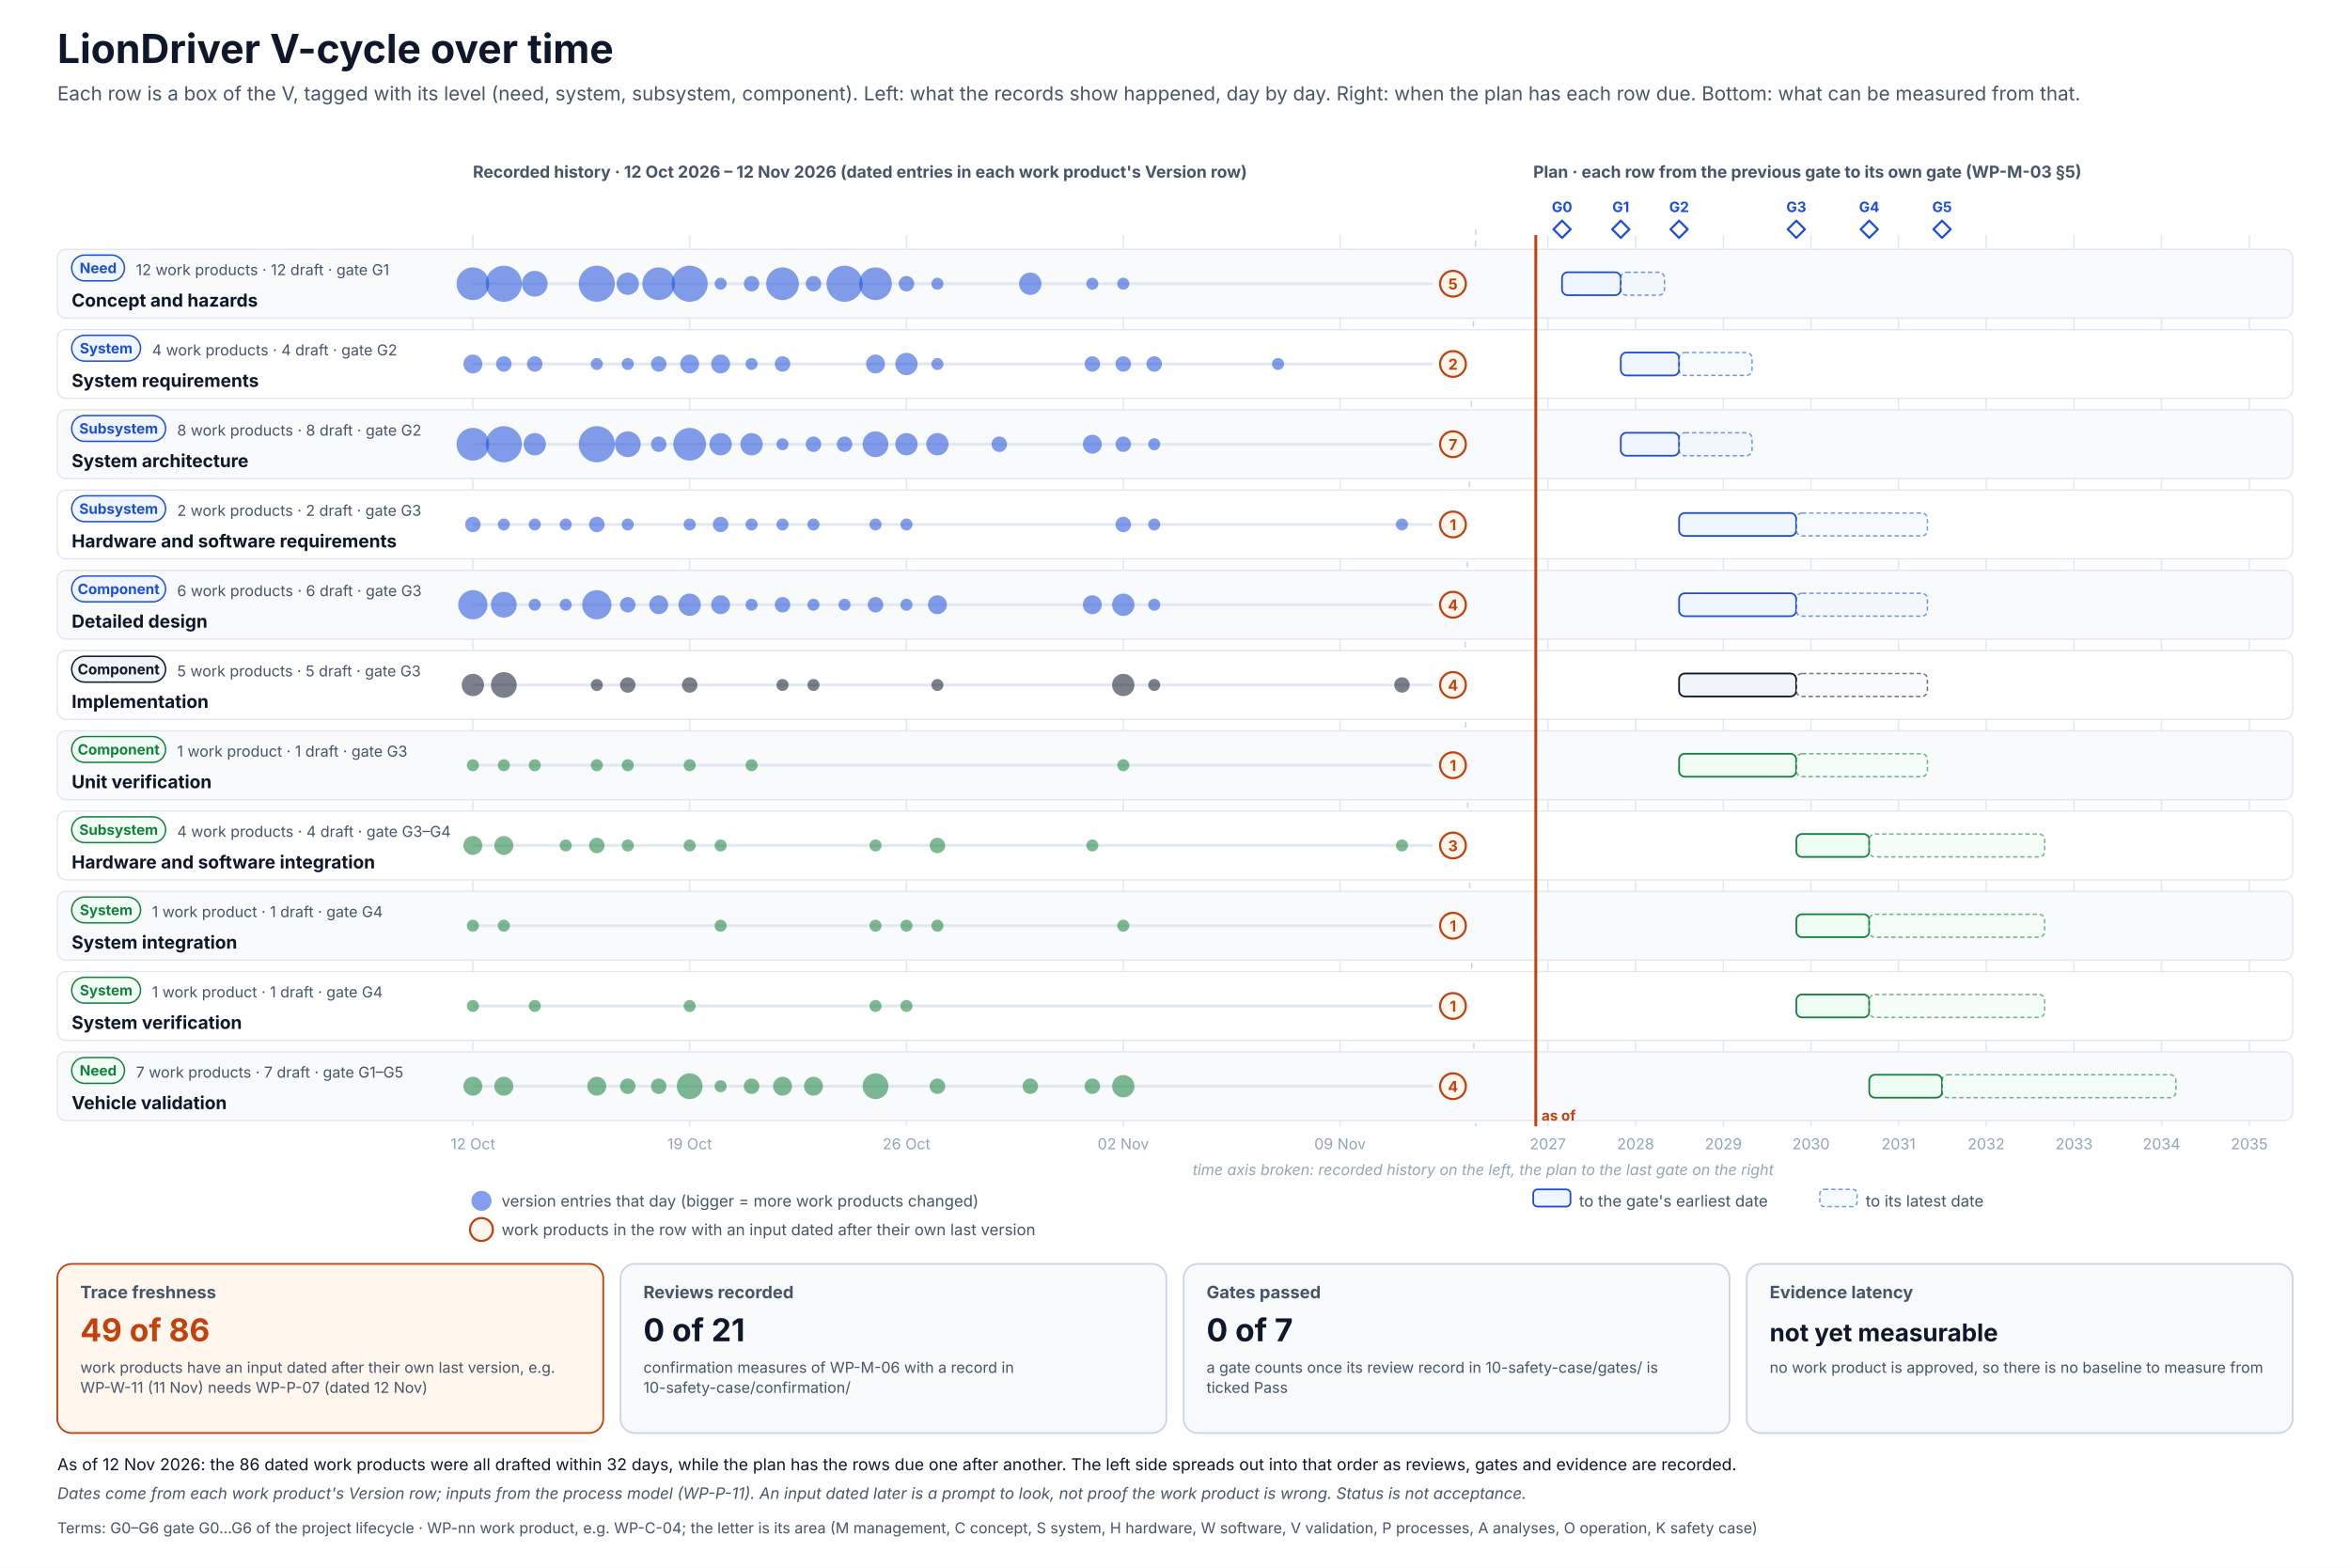
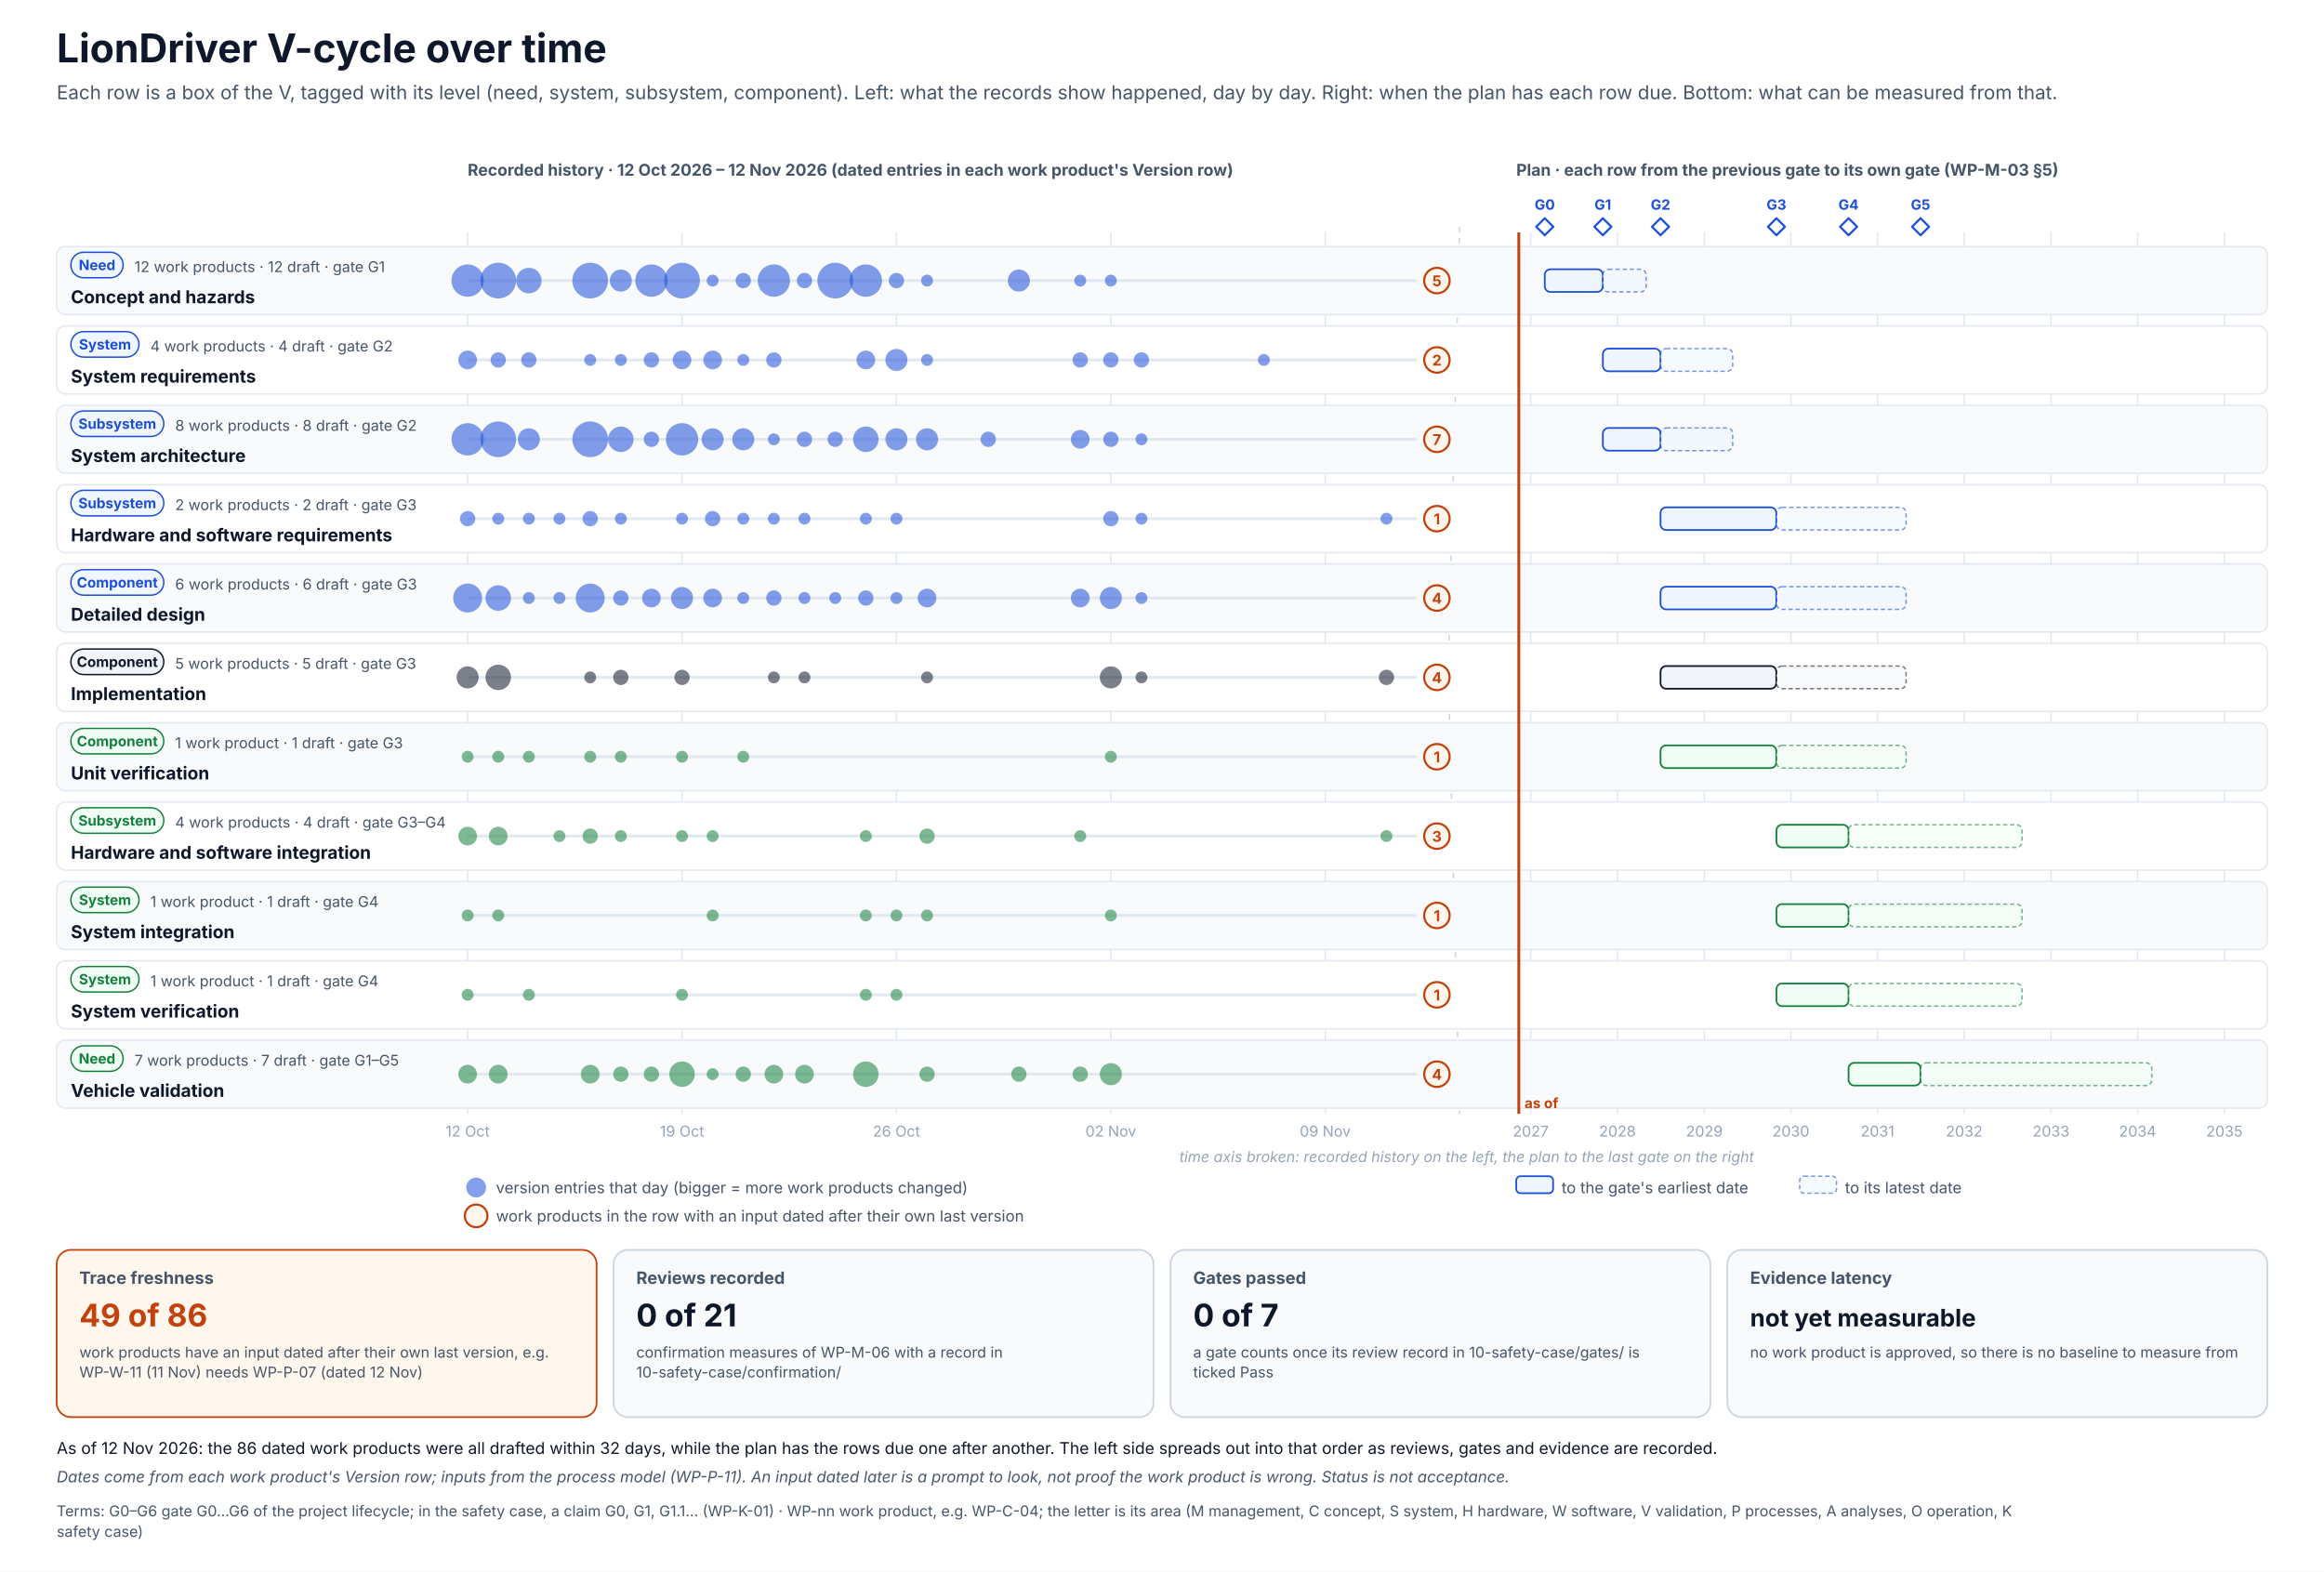
- <svg xmlns="http://www.w3.org/2000/svg" width="1640" height="1094" viewBox="0 0 1640 1094" font-family="Inter, 'Segoe UI', Helvetica, Arial, sans-serif" role="img">
+ <svg xmlns="http://www.w3.org/2000/svg" width="1640" height="1109" viewBox="0 0 1640 1109" font-family="Inter, 'Segoe UI', Helvetica, Arial, sans-serif" role="img">
  <defs>
    <pattern id="hatch" patternUnits="userSpaceOnUse" width="6" height="6" patternTransform="rotate(45)">
      <rect width="6" height="6" fill="#F1F5F9" />
      <line x1="0" y1="0" x2="0" y2="6" stroke="#CBD5E1" stroke-width="2" />
    </pattern>
  </defs>
-   <rect x="0" y="0" width="1640" height="1094" rx="0" fill="#FFFFFF" stroke="none" stroke-width="0" />
+   <rect x="0" y="0" width="1640" height="1109" rx="0" fill="#FFFFFF" stroke="none" stroke-width="0" />
  <text x="40" y="44" font-size="28" fill="#0F172A" font-weight="700">LionDriver V-cycle over time</text>
  <text x="40" y="70" font-size="13.5" fill="#475569">Each row is a box of the V, tagged with its level (need, system, subsystem, component). Left: what the records show happened, day by day. Right: when the plan has each row due. Bottom: what can be measured from that.</text>
  <text x="330" y="124" font-size="11.5" fill="#475569" font-weight="700">Recorded history · 12 Oct 2026 – 12 Nov 2026 (dated entries in each work product's Version row)</text>
  <text x="1070" y="124" font-size="11.5" fill="#475569" font-weight="700">Plan · each row from the previous gate to its own gate (WP-M-03 §5)</text>
  <line x1="330" y1="164" x2="330" y2="786" stroke="#E2E8F0" stroke-width="1" />
  <text x="330" y="802" font-size="10.5" fill="#94A3B8" text-anchor="middle">12 Oct</text>
  <line x1="481.3" y1="164" x2="481.3" y2="786" stroke="#E2E8F0" stroke-width="1" />
  <text x="481.3" y="802" font-size="10.5" fill="#94A3B8" text-anchor="middle">19 Oct</text>
  <line x1="632.6" y1="164" x2="632.6" y2="786" stroke="#E2E8F0" stroke-width="1" />
  <text x="632.6" y="802" font-size="10.5" fill="#94A3B8" text-anchor="middle">26 Oct</text>
  <line x1="783.9" y1="164" x2="783.9" y2="786" stroke="#E2E8F0" stroke-width="1" />
  <text x="783.9" y="802" font-size="10.5" fill="#94A3B8" text-anchor="middle">02 Nov</text>
  <line x1="935.2" y1="164" x2="935.2" y2="786" stroke="#E2E8F0" stroke-width="1" />
  <text x="935.2" y="802" font-size="10.5" fill="#94A3B8" text-anchor="middle">09 Nov</text>
  <line x1="1080.2" y1="164" x2="1080.2" y2="786" stroke="#E2E8F0" stroke-width="1" />
  <text x="1080.2" y="802" font-size="10.5" fill="#94A3B8" text-anchor="middle">2027</text>
  <line x1="1141.4" y1="164" x2="1141.4" y2="786" stroke="#E2E8F0" stroke-width="1" />
  <text x="1141.4" y="802" font-size="10.5" fill="#94A3B8" text-anchor="middle">2028</text>
  <line x1="1202.7" y1="164" x2="1202.7" y2="786" stroke="#E2E8F0" stroke-width="1" />
  <text x="1202.7" y="802" font-size="10.5" fill="#94A3B8" text-anchor="middle">2029</text>
  <line x1="1263.8" y1="164" x2="1263.8" y2="786" stroke="#E2E8F0" stroke-width="1" />
  <text x="1263.8" y="802" font-size="10.5" fill="#94A3B8" text-anchor="middle">2030</text>
  <line x1="1324.9" y1="164" x2="1324.9" y2="786" stroke="#E2E8F0" stroke-width="1" />
  <text x="1324.9" y="802" font-size="10.5" fill="#94A3B8" text-anchor="middle">2031</text>
  <line x1="1386.1" y1="164" x2="1386.1" y2="786" stroke="#E2E8F0" stroke-width="1" />
  <text x="1386.1" y="802" font-size="10.5" fill="#94A3B8" text-anchor="middle">2032</text>
  <line x1="1447.4" y1="164" x2="1447.4" y2="786" stroke="#E2E8F0" stroke-width="1" />
  <text x="1447.4" y="802" font-size="10.5" fill="#94A3B8" text-anchor="middle">2033</text>
  <line x1="1508.5" y1="164" x2="1508.5" y2="786" stroke="#E2E8F0" stroke-width="1" />
  <text x="1508.5" y="802" font-size="10.5" fill="#94A3B8" text-anchor="middle">2034</text>
  <line x1="1569.7" y1="164" x2="1569.7" y2="786" stroke="#E2E8F0" stroke-width="1" />
  <text x="1569.7" y="802" font-size="10.5" fill="#94A3B8" text-anchor="middle">2035</text>
  <path d="M1090.1 154 l6 6 l-6 6 l-6 -6 z" stroke="#1D4ED8" stroke-width="1.5" fill="#FFFFFF" stroke-linejoin="round" />
  <text x="1090.1" y="148" font-size="10" fill="#1D4ED8" font-weight="700" text-anchor="middle">G0</text>
  <path d="M1131.1 154 l6 6 l-6 6 l-6 -6 z" stroke="#1D4ED8" stroke-width="1.5" fill="#FFFFFF" stroke-linejoin="round" />
  <text x="1131.1" y="148" font-size="10" fill="#1D4ED8" font-weight="700" text-anchor="middle">G1</text>
  <path d="M1171.8 154 l6 6 l-6 6 l-6 -6 z" stroke="#1D4ED8" stroke-width="1.5" fill="#FFFFFF" stroke-linejoin="round" />
  <text x="1171.8" y="148" font-size="10" fill="#1D4ED8" font-weight="700" text-anchor="middle">G2</text>
  <path d="M1253.6 154 l6 6 l-6 6 l-6 -6 z" stroke="#1D4ED8" stroke-width="1.5" fill="#FFFFFF" stroke-linejoin="round" />
  <text x="1253.6" y="148" font-size="10" fill="#1D4ED8" font-weight="700" text-anchor="middle">G3</text>
  <path d="M1304.5 154 l6 6 l-6 6 l-6 -6 z" stroke="#1D4ED8" stroke-width="1.5" fill="#FFFFFF" stroke-linejoin="round" />
  <text x="1304.5" y="148" font-size="10" fill="#1D4ED8" font-weight="700" text-anchor="middle">G4</text>
  <path d="M1355.3 154 l6 6 l-6 6 l-6 -6 z" stroke="#1D4ED8" stroke-width="1.5" fill="#FFFFFF" stroke-linejoin="round" />
  <text x="1355.3" y="148" font-size="10" fill="#1D4ED8" font-weight="700" text-anchor="middle">G5</text>
  <path d="M1030 160 l-8 313 l8 313" stroke="#CBD5E1" stroke-width="1" fill="none" stroke-dasharray="4 4" stroke-linejoin="round" />
  <text x="1035" y="820" font-size="10.5" fill="#94A3B8" text-anchor="middle" font-style="italic">time axis broken: recorded history on the left, the plan to the last gate on the right</text>
  <rect x="40" y="174" width="1560" height="48" rx="6" fill="#F8FAFC" stroke="#E2E8F0" stroke-width="1" />
  <g transform="translate(50,178)">
    <rect x="0" y="0" width="36.9" height="18" rx="9.0" fill="#EFF6FF" stroke="#1D4ED8" stroke-width="1" />
    <text x="18.5" y="12.6" font-size="10" fill="#1D4ED8" font-weight="700" text-anchor="middle">Need</text>
  </g>
  <text x="50" y="214" font-size="12.5" fill="#0F172A" font-weight="700">Concept and hazards</text>
  <text x="94.9" y="192" font-size="10.5" fill="#475569">12 work products · 12 draft · gate G1</text>
  <line x1="330" y1="198" x2="1000" y2="198" stroke="#E2E8F0" stroke-width="2" />
  <circle cx="330" cy="198" r="11.4" fill="#1D4ED8" opacity=".55" />
  <circle cx="351.6" cy="198" r="12.6" fill="#1D4ED8" opacity=".55" />
  <circle cx="373.2" cy="198" r="9" fill="#1D4ED8" opacity=".55" />
  <circle cx="416.5" cy="198" r="12.6" fill="#1D4ED8" opacity=".55" />
  <circle cx="438.1" cy="198" r="7.8" fill="#1D4ED8" opacity=".55" />
  <circle cx="459.7" cy="198" r="11.4" fill="#1D4ED8" opacity=".55" />
  <circle cx="481.3" cy="198" r="12.6" fill="#1D4ED8" opacity=".55" />
  <circle cx="502.9" cy="198" r="4.2" fill="#1D4ED8" opacity=".55" />
  <circle cx="524.5" cy="198" r="5.4" fill="#1D4ED8" opacity=".55" />
  <circle cx="546.1" cy="198" r="11.4" fill="#1D4ED8" opacity=".55" />
  <circle cx="567.7" cy="198" r="5.4" fill="#1D4ED8" opacity=".55" />
  <circle cx="589.4" cy="198" r="12.6" fill="#1D4ED8" opacity=".55" />
  <circle cx="611" cy="198" r="11.4" fill="#1D4ED8" opacity=".55" />
  <circle cx="632.6" cy="198" r="5.4" fill="#1D4ED8" opacity=".55" />
  <circle cx="654.2" cy="198" r="4.2" fill="#1D4ED8" opacity=".55" />
  <circle cx="719" cy="198" r="7.8" fill="#1D4ED8" opacity=".55" />
  <circle cx="762.3" cy="198" r="4.2" fill="#1D4ED8" opacity=".55" />
  <circle cx="783.9" cy="198" r="4.2" fill="#1D4ED8" opacity=".55" />
  <circle cx="1014" cy="198" r="9" fill="#FFF7ED" stroke="#C2410C" stroke-width="1.5" />
  <text x="1014" y="202" font-size="10.5" fill="#C2410C" font-weight="700" text-anchor="middle">5</text>
  <rect x="1090.1" y="190" width="41" height="16" rx="4" fill="#EFF6FF" stroke="#1D4ED8" stroke-width="1.2" />
  <rect x="1131.1" y="190" width="30.5" height="16" rx="4" fill="#EFF6FF" stroke="#1D4ED8" stroke-width="1" stroke-dasharray="3 2" opacity=".6" />
  <rect x="40" y="230" width="1560" height="48" rx="6" fill="#FFFFFF" stroke="#E2E8F0" stroke-width="1" />
  <g transform="translate(50,234)">
    <rect x="0" y="0" width="48.1" height="18" rx="9.0" fill="#EFF6FF" stroke="#1D4ED8" stroke-width="1" />
    <text x="24.1" y="12.6" font-size="10" fill="#1D4ED8" font-weight="700" text-anchor="middle">System</text>
  </g>
  <text x="50" y="270" font-size="12.5" fill="#0F172A" font-weight="700">System requirements</text>
  <text x="106.1" y="248" font-size="10.5" fill="#475569">4 work products · 4 draft · gate G2</text>
  <line x1="330" y1="254" x2="1000" y2="254" stroke="#E2E8F0" stroke-width="2" />
  <circle cx="330" cy="254" r="6.6" fill="#1D4ED8" opacity=".55" />
  <circle cx="351.6" cy="254" r="5.4" fill="#1D4ED8" opacity=".55" />
  <circle cx="373.2" cy="254" r="5.4" fill="#1D4ED8" opacity=".55" />
  <circle cx="416.5" cy="254" r="4.2" fill="#1D4ED8" opacity=".55" />
  <circle cx="438.1" cy="254" r="4.2" fill="#1D4ED8" opacity=".55" />
  <circle cx="459.7" cy="254" r="5.4" fill="#1D4ED8" opacity=".55" />
  <circle cx="481.3" cy="254" r="6.6" fill="#1D4ED8" opacity=".55" />
  <circle cx="502.9" cy="254" r="6.6" fill="#1D4ED8" opacity=".55" />
  <circle cx="524.5" cy="254" r="4.2" fill="#1D4ED8" opacity=".55" />
  <circle cx="546.1" cy="254" r="5.4" fill="#1D4ED8" opacity=".55" />
  <circle cx="611" cy="254" r="6.6" fill="#1D4ED8" opacity=".55" />
  <circle cx="632.6" cy="254" r="7.8" fill="#1D4ED8" opacity=".55" />
  <circle cx="654.2" cy="254" r="4.2" fill="#1D4ED8" opacity=".55" />
  <circle cx="762.3" cy="254" r="5.4" fill="#1D4ED8" opacity=".55" />
  <circle cx="783.9" cy="254" r="5.4" fill="#1D4ED8" opacity=".55" />
  <circle cx="805.5" cy="254" r="5.4" fill="#1D4ED8" opacity=".55" />
  <circle cx="891.9" cy="254" r="4.2" fill="#1D4ED8" opacity=".55" />
  <circle cx="1014" cy="254" r="9" fill="#FFF7ED" stroke="#C2410C" stroke-width="1.5" />
  <text x="1014" y="258" font-size="10.5" fill="#C2410C" font-weight="700" text-anchor="middle">2</text>
  <rect x="1131.1" y="246" width="40.7" height="16" rx="4" fill="#EFF6FF" stroke="#1D4ED8" stroke-width="1.2" />
  <rect x="1171.8" y="246" width="50.9" height="16" rx="4" fill="#EFF6FF" stroke="#1D4ED8" stroke-width="1" stroke-dasharray="3 2" opacity=".6" />
  <rect x="40" y="286" width="1560" height="48" rx="6" fill="#F8FAFC" stroke="#E2E8F0" stroke-width="1" />
  <g transform="translate(50,290)">
    <rect x="0" y="0" width="65.6" height="18" rx="9.0" fill="#EFF6FF" stroke="#1D4ED8" stroke-width="1" />
    <text x="32.8" y="12.6" font-size="10" fill="#1D4ED8" font-weight="700" text-anchor="middle">Subsystem</text>
  </g>
  <text x="50" y="326" font-size="12.5" fill="#0F172A" font-weight="700">System architecture</text>
  <text x="123.6" y="304" font-size="10.5" fill="#475569">8 work products · 8 draft · gate G2</text>
  <line x1="330" y1="310" x2="1000" y2="310" stroke="#E2E8F0" stroke-width="2" />
  <circle cx="330" cy="310" r="11.4" fill="#1D4ED8" opacity=".55" />
  <circle cx="351.6" cy="310" r="12.6" fill="#1D4ED8" opacity=".55" />
  <circle cx="373.2" cy="310" r="7.8" fill="#1D4ED8" opacity=".55" />
  <circle cx="416.5" cy="310" r="12.6" fill="#1D4ED8" opacity=".55" />
  <circle cx="438.1" cy="310" r="9" fill="#1D4ED8" opacity=".55" />
  <circle cx="459.7" cy="310" r="5.4" fill="#1D4ED8" opacity=".55" />
  <circle cx="481.3" cy="310" r="11.4" fill="#1D4ED8" opacity=".55" />
  <circle cx="502.9" cy="310" r="7.8" fill="#1D4ED8" opacity=".55" />
  <circle cx="524.5" cy="310" r="7.8" fill="#1D4ED8" opacity=".55" />
  <circle cx="546.1" cy="310" r="4.2" fill="#1D4ED8" opacity=".55" />
  <circle cx="567.7" cy="310" r="5.4" fill="#1D4ED8" opacity=".55" />
  <circle cx="589.4" cy="310" r="5.4" fill="#1D4ED8" opacity=".55" />
  <circle cx="611" cy="310" r="9" fill="#1D4ED8" opacity=".55" />
  <circle cx="632.6" cy="310" r="7.8" fill="#1D4ED8" opacity=".55" />
  <circle cx="654.2" cy="310" r="7.8" fill="#1D4ED8" opacity=".55" />
  <circle cx="697.4" cy="310" r="5.4" fill="#1D4ED8" opacity=".55" />
  <circle cx="762.3" cy="310" r="6.6" fill="#1D4ED8" opacity=".55" />
  <circle cx="783.9" cy="310" r="5.4" fill="#1D4ED8" opacity=".55" />
  <circle cx="805.5" cy="310" r="4.2" fill="#1D4ED8" opacity=".55" />
  <circle cx="1014" cy="310" r="9" fill="#FFF7ED" stroke="#C2410C" stroke-width="1.5" />
  <text x="1014" y="314" font-size="10.5" fill="#C2410C" font-weight="700" text-anchor="middle">7</text>
  <rect x="1131.1" y="302" width="40.7" height="16" rx="4" fill="#EFF6FF" stroke="#1D4ED8" stroke-width="1.2" />
  <rect x="1171.8" y="302" width="50.9" height="16" rx="4" fill="#EFF6FF" stroke="#1D4ED8" stroke-width="1" stroke-dasharray="3 2" opacity=".6" />
  <rect x="40" y="342" width="1560" height="48" rx="6" fill="#FFFFFF" stroke="#E2E8F0" stroke-width="1" />
  <g transform="translate(50,346)">
    <rect x="0" y="0" width="65.6" height="18" rx="9.0" fill="#EFF6FF" stroke="#1D4ED8" stroke-width="1" />
    <text x="32.8" y="12.6" font-size="10" fill="#1D4ED8" font-weight="700" text-anchor="middle">Subsystem</text>
  </g>
  <text x="50" y="382" font-size="12.5" fill="#0F172A" font-weight="700">Hardware and software requirements</text>
  <text x="123.6" y="360" font-size="10.5" fill="#475569">2 work products · 2 draft · gate G3</text>
  <line x1="330" y1="366" x2="1000" y2="366" stroke="#E2E8F0" stroke-width="2" />
  <circle cx="330" cy="366" r="5.4" fill="#1D4ED8" opacity=".55" />
  <circle cx="351.6" cy="366" r="4.2" fill="#1D4ED8" opacity=".55" />
  <circle cx="373.2" cy="366" r="4.2" fill="#1D4ED8" opacity=".55" />
  <circle cx="394.8" cy="366" r="4.2" fill="#1D4ED8" opacity=".55" />
  <circle cx="416.5" cy="366" r="5.4" fill="#1D4ED8" opacity=".55" />
  <circle cx="438.1" cy="366" r="4.2" fill="#1D4ED8" opacity=".55" />
  <circle cx="481.3" cy="366" r="4.2" fill="#1D4ED8" opacity=".55" />
  <circle cx="502.9" cy="366" r="5.4" fill="#1D4ED8" opacity=".55" />
  <circle cx="524.5" cy="366" r="4.2" fill="#1D4ED8" opacity=".55" />
  <circle cx="546.1" cy="366" r="4.2" fill="#1D4ED8" opacity=".55" />
  <circle cx="567.7" cy="366" r="4.2" fill="#1D4ED8" opacity=".55" />
  <circle cx="611" cy="366" r="4.2" fill="#1D4ED8" opacity=".55" />
  <circle cx="632.6" cy="366" r="4.2" fill="#1D4ED8" opacity=".55" />
  <circle cx="783.9" cy="366" r="5.4" fill="#1D4ED8" opacity=".55" />
  <circle cx="805.5" cy="366" r="4.2" fill="#1D4ED8" opacity=".55" />
  <circle cx="978.4" cy="366" r="4.2" fill="#1D4ED8" opacity=".55" />
  <circle cx="1014" cy="366" r="9" fill="#FFF7ED" stroke="#C2410C" stroke-width="1.5" />
  <text x="1014" y="370" font-size="10.5" fill="#C2410C" font-weight="700" text-anchor="middle">1</text>
  <rect x="1171.8" y="358" width="81.7" height="16" rx="4" fill="#EFF6FF" stroke="#1D4ED8" stroke-width="1.2" />
  <rect x="1253.6" y="358" width="91.5" height="16" rx="4" fill="#EFF6FF" stroke="#1D4ED8" stroke-width="1" stroke-dasharray="3 2" opacity=".6" />
  <rect x="40" y="398" width="1560" height="48" rx="6" fill="#F8FAFC" stroke="#E2E8F0" stroke-width="1" />
  <g transform="translate(50,402)">
    <rect x="0" y="0" width="65.6" height="18" rx="9.0" fill="#EFF6FF" stroke="#1D4ED8" stroke-width="1" />
    <text x="32.8" y="12.6" font-size="10" fill="#1D4ED8" font-weight="700" text-anchor="middle">Component</text>
  </g>
  <text x="50" y="438" font-size="12.5" fill="#0F172A" font-weight="700">Detailed design</text>
  <text x="123.6" y="416" font-size="10.5" fill="#475569">6 work products · 6 draft · gate G3</text>
  <line x1="330" y1="422" x2="1000" y2="422" stroke="#E2E8F0" stroke-width="2" />
  <circle cx="330" cy="422" r="10.2" fill="#1D4ED8" opacity=".55" />
  <circle cx="351.6" cy="422" r="9" fill="#1D4ED8" opacity=".55" />
  <circle cx="373.2" cy="422" r="4.2" fill="#1D4ED8" opacity=".55" />
  <circle cx="394.8" cy="422" r="4.2" fill="#1D4ED8" opacity=".55" />
  <circle cx="416.5" cy="422" r="10.2" fill="#1D4ED8" opacity=".55" />
  <circle cx="438.1" cy="422" r="5.4" fill="#1D4ED8" opacity=".55" />
  <circle cx="459.7" cy="422" r="6.6" fill="#1D4ED8" opacity=".55" />
  <circle cx="481.3" cy="422" r="7.8" fill="#1D4ED8" opacity=".55" />
  <circle cx="502.9" cy="422" r="6.6" fill="#1D4ED8" opacity=".55" />
  <circle cx="524.5" cy="422" r="4.2" fill="#1D4ED8" opacity=".55" />
  <circle cx="546.1" cy="422" r="5.4" fill="#1D4ED8" opacity=".55" />
  <circle cx="567.7" cy="422" r="4.2" fill="#1D4ED8" opacity=".55" />
  <circle cx="589.4" cy="422" r="4.2" fill="#1D4ED8" opacity=".55" />
  <circle cx="611" cy="422" r="5.4" fill="#1D4ED8" opacity=".55" />
  <circle cx="632.6" cy="422" r="4.2" fill="#1D4ED8" opacity=".55" />
  <circle cx="654.2" cy="422" r="6.6" fill="#1D4ED8" opacity=".55" />
  <circle cx="762.3" cy="422" r="6.6" fill="#1D4ED8" opacity=".55" />
  <circle cx="783.9" cy="422" r="7.8" fill="#1D4ED8" opacity=".55" />
  <circle cx="805.5" cy="422" r="4.2" fill="#1D4ED8" opacity=".55" />
  <circle cx="1014" cy="422" r="9" fill="#FFF7ED" stroke="#C2410C" stroke-width="1.5" />
  <text x="1014" y="426" font-size="10.5" fill="#C2410C" font-weight="700" text-anchor="middle">4</text>
  <rect x="1171.8" y="414" width="81.7" height="16" rx="4" fill="#EFF6FF" stroke="#1D4ED8" stroke-width="1.2" />
  <rect x="1253.6" y="414" width="91.5" height="16" rx="4" fill="#EFF6FF" stroke="#1D4ED8" stroke-width="1" stroke-dasharray="3 2" opacity=".6" />
  <rect x="40" y="454" width="1560" height="48" rx="6" fill="#FFFFFF" stroke="#E2E8F0" stroke-width="1" />
  <g transform="translate(50,458)">
    <rect x="0" y="0" width="65.6" height="18" rx="9.0" fill="#F1F5F9" stroke="#0F172A" stroke-width="1" />
    <text x="32.8" y="12.6" font-size="10" fill="#0F172A" font-weight="700" text-anchor="middle">Component</text>
  </g>
  <text x="50" y="494" font-size="12.5" fill="#0F172A" font-weight="700">Implementation</text>
  <text x="123.6" y="472" font-size="10.5" fill="#475569">5 work products · 5 draft · gate G3</text>
  <line x1="330" y1="478" x2="1000" y2="478" stroke="#E2E8F0" stroke-width="2" />
  <circle cx="330" cy="478" r="7.8" fill="#0F172A" opacity=".55" />
  <circle cx="351.6" cy="478" r="9" fill="#0F172A" opacity=".55" />
  <circle cx="416.5" cy="478" r="4.2" fill="#0F172A" opacity=".55" />
  <circle cx="438.1" cy="478" r="5.4" fill="#0F172A" opacity=".55" />
  <circle cx="481.3" cy="478" r="5.4" fill="#0F172A" opacity=".55" />
  <circle cx="546.1" cy="478" r="4.2" fill="#0F172A" opacity=".55" />
  <circle cx="567.7" cy="478" r="4.2" fill="#0F172A" opacity=".55" />
  <circle cx="654.2" cy="478" r="4.2" fill="#0F172A" opacity=".55" />
  <circle cx="783.9" cy="478" r="7.8" fill="#0F172A" opacity=".55" />
  <circle cx="805.5" cy="478" r="4.2" fill="#0F172A" opacity=".55" />
  <circle cx="978.4" cy="478" r="5.4" fill="#0F172A" opacity=".55" />
  <circle cx="1014" cy="478" r="9" fill="#FFF7ED" stroke="#C2410C" stroke-width="1.5" />
  <text x="1014" y="482" font-size="10.5" fill="#C2410C" font-weight="700" text-anchor="middle">4</text>
  <rect x="1171.8" y="470" width="81.7" height="16" rx="4" fill="#F1F5F9" stroke="#0F172A" stroke-width="1.2" />
  <rect x="1253.6" y="470" width="91.5" height="16" rx="4" fill="#F1F5F9" stroke="#0F172A" stroke-width="1" stroke-dasharray="3 2" opacity=".6" />
  <rect x="40" y="510" width="1560" height="48" rx="6" fill="#F8FAFC" stroke="#E2E8F0" stroke-width="1" />
  <g transform="translate(50,514)">
    <rect x="0" y="0" width="65.6" height="18" rx="9.0" fill="#F0FDF4" stroke="#15803D" stroke-width="1" />
    <text x="32.8" y="12.6" font-size="10" fill="#15803D" font-weight="700" text-anchor="middle">Component</text>
  </g>
  <text x="50" y="550" font-size="12.5" fill="#0F172A" font-weight="700">Unit verification</text>
  <text x="123.6" y="528" font-size="10.5" fill="#475569">1 work product · 1 draft · gate G3</text>
  <line x1="330" y1="534" x2="1000" y2="534" stroke="#E2E8F0" stroke-width="2" />
  <circle cx="330" cy="534" r="4.2" fill="#15803D" opacity=".55" />
  <circle cx="351.6" cy="534" r="4.2" fill="#15803D" opacity=".55" />
  <circle cx="373.2" cy="534" r="4.2" fill="#15803D" opacity=".55" />
  <circle cx="416.5" cy="534" r="4.2" fill="#15803D" opacity=".55" />
  <circle cx="438.1" cy="534" r="4.2" fill="#15803D" opacity=".55" />
  <circle cx="481.3" cy="534" r="4.2" fill="#15803D" opacity=".55" />
  <circle cx="524.5" cy="534" r="4.2" fill="#15803D" opacity=".55" />
  <circle cx="783.9" cy="534" r="4.2" fill="#15803D" opacity=".55" />
  <circle cx="1014" cy="534" r="9" fill="#FFF7ED" stroke="#C2410C" stroke-width="1.5" />
  <text x="1014" y="538" font-size="10.5" fill="#C2410C" font-weight="700" text-anchor="middle">1</text>
  <rect x="1171.8" y="526" width="81.7" height="16" rx="4" fill="#F0FDF4" stroke="#15803D" stroke-width="1.2" />
  <rect x="1253.6" y="526" width="91.5" height="16" rx="4" fill="#F0FDF4" stroke="#15803D" stroke-width="1" stroke-dasharray="3 2" opacity=".6" />
  <rect x="40" y="566" width="1560" height="48" rx="6" fill="#FFFFFF" stroke="#E2E8F0" stroke-width="1" />
  <g transform="translate(50,570)">
    <rect x="0" y="0" width="65.6" height="18" rx="9.0" fill="#F0FDF4" stroke="#15803D" stroke-width="1" />
    <text x="32.8" y="12.6" font-size="10" fill="#15803D" font-weight="700" text-anchor="middle">Subsystem</text>
  </g>
  <text x="50" y="606" font-size="12.5" fill="#0F172A" font-weight="700">Hardware and software integration</text>
  <text x="123.6" y="584" font-size="10.5" fill="#475569">4 work products · 4 draft · gate G3–G4</text>
  <line x1="330" y1="590" x2="1000" y2="590" stroke="#E2E8F0" stroke-width="2" />
  <circle cx="330" cy="590" r="6.6" fill="#15803D" opacity=".55" />
  <circle cx="351.6" cy="590" r="6.6" fill="#15803D" opacity=".55" />
  <circle cx="394.8" cy="590" r="4.2" fill="#15803D" opacity=".55" />
  <circle cx="416.5" cy="590" r="5.4" fill="#15803D" opacity=".55" />
  <circle cx="438.1" cy="590" r="4.2" fill="#15803D" opacity=".55" />
  <circle cx="481.3" cy="590" r="4.2" fill="#15803D" opacity=".55" />
  <circle cx="502.9" cy="590" r="4.2" fill="#15803D" opacity=".55" />
  <circle cx="611" cy="590" r="4.2" fill="#15803D" opacity=".55" />
  <circle cx="654.2" cy="590" r="5.4" fill="#15803D" opacity=".55" />
  <circle cx="762.3" cy="590" r="4.2" fill="#15803D" opacity=".55" />
  <circle cx="978.4" cy="590" r="4.2" fill="#15803D" opacity=".55" />
  <circle cx="1014" cy="590" r="9" fill="#FFF7ED" stroke="#C2410C" stroke-width="1.5" />
  <text x="1014" y="594" font-size="10.5" fill="#C2410C" font-weight="700" text-anchor="middle">3</text>
  <rect x="1253.6" y="582" width="50.9" height="16" rx="4" fill="#F0FDF4" stroke="#15803D" stroke-width="1.2" />
  <rect x="1304.5" y="582" width="122.4" height="16" rx="4" fill="#F0FDF4" stroke="#15803D" stroke-width="1" stroke-dasharray="3 2" opacity=".6" />
  <rect x="40" y="622" width="1560" height="48" rx="6" fill="#F8FAFC" stroke="#E2E8F0" stroke-width="1" />
  <g transform="translate(50,626)">
    <rect x="0" y="0" width="48.1" height="18" rx="9.0" fill="#F0FDF4" stroke="#15803D" stroke-width="1" />
    <text x="24.1" y="12.6" font-size="10" fill="#15803D" font-weight="700" text-anchor="middle">System</text>
  </g>
  <text x="50" y="662" font-size="12.5" fill="#0F172A" font-weight="700">System integration</text>
  <text x="106.1" y="640" font-size="10.5" fill="#475569">1 work product · 1 draft · gate G4</text>
  <line x1="330" y1="646" x2="1000" y2="646" stroke="#E2E8F0" stroke-width="2" />
  <circle cx="330" cy="646" r="4.2" fill="#15803D" opacity=".55" />
  <circle cx="351.6" cy="646" r="4.2" fill="#15803D" opacity=".55" />
  <circle cx="502.9" cy="646" r="4.2" fill="#15803D" opacity=".55" />
  <circle cx="611" cy="646" r="4.2" fill="#15803D" opacity=".55" />
  <circle cx="632.6" cy="646" r="4.2" fill="#15803D" opacity=".55" />
  <circle cx="654.2" cy="646" r="4.2" fill="#15803D" opacity=".55" />
  <circle cx="783.9" cy="646" r="4.2" fill="#15803D" opacity=".55" />
  <circle cx="1014" cy="646" r="9" fill="#FFF7ED" stroke="#C2410C" stroke-width="1.5" />
  <text x="1014" y="650" font-size="10.5" fill="#C2410C" font-weight="700" text-anchor="middle">1</text>
  <rect x="1253.6" y="638" width="50.9" height="16" rx="4" fill="#F0FDF4" stroke="#15803D" stroke-width="1.2" />
  <rect x="1304.5" y="638" width="122.4" height="16" rx="4" fill="#F0FDF4" stroke="#15803D" stroke-width="1" stroke-dasharray="3 2" opacity=".6" />
  <rect x="40" y="678" width="1560" height="48" rx="6" fill="#FFFFFF" stroke="#E2E8F0" stroke-width="1" />
  <g transform="translate(50,682)">
    <rect x="0" y="0" width="48.1" height="18" rx="9.0" fill="#F0FDF4" stroke="#15803D" stroke-width="1" />
    <text x="24.1" y="12.6" font-size="10" fill="#15803D" font-weight="700" text-anchor="middle">System</text>
  </g>
  <text x="50" y="718" font-size="12.5" fill="#0F172A" font-weight="700">System verification</text>
  <text x="106.1" y="696" font-size="10.5" fill="#475569">1 work product · 1 draft · gate G4</text>
  <line x1="330" y1="702" x2="1000" y2="702" stroke="#E2E8F0" stroke-width="2" />
  <circle cx="330" cy="702" r="4.2" fill="#15803D" opacity=".55" />
  <circle cx="373.2" cy="702" r="4.2" fill="#15803D" opacity=".55" />
  <circle cx="481.3" cy="702" r="4.2" fill="#15803D" opacity=".55" />
  <circle cx="611" cy="702" r="4.2" fill="#15803D" opacity=".55" />
  <circle cx="632.6" cy="702" r="4.2" fill="#15803D" opacity=".55" />
  <circle cx="1014" cy="702" r="9" fill="#FFF7ED" stroke="#C2410C" stroke-width="1.5" />
  <text x="1014" y="706" font-size="10.5" fill="#C2410C" font-weight="700" text-anchor="middle">1</text>
  <rect x="1253.6" y="694" width="50.9" height="16" rx="4" fill="#F0FDF4" stroke="#15803D" stroke-width="1.2" />
  <rect x="1304.5" y="694" width="122.4" height="16" rx="4" fill="#F0FDF4" stroke="#15803D" stroke-width="1" stroke-dasharray="3 2" opacity=".6" />
  <rect x="40" y="734" width="1560" height="48" rx="6" fill="#F8FAFC" stroke="#E2E8F0" stroke-width="1" />
  <g transform="translate(50,738)">
    <rect x="0" y="0" width="36.9" height="18" rx="9.0" fill="#F0FDF4" stroke="#15803D" stroke-width="1" />
    <text x="18.5" y="12.6" font-size="10" fill="#15803D" font-weight="700" text-anchor="middle">Need</text>
  </g>
  <text x="50" y="774" font-size="12.5" fill="#0F172A" font-weight="700">Vehicle validation</text>
  <text x="94.9" y="752" font-size="10.5" fill="#475569">7 work products · 7 draft · gate G1–G5</text>
  <line x1="330" y1="758" x2="1000" y2="758" stroke="#E2E8F0" stroke-width="2" />
  <circle cx="330" cy="758" r="6.6" fill="#15803D" opacity=".55" />
  <circle cx="351.6" cy="758" r="6.6" fill="#15803D" opacity=".55" />
  <circle cx="416.5" cy="758" r="6.6" fill="#15803D" opacity=".55" />
  <circle cx="438.1" cy="758" r="5.4" fill="#15803D" opacity=".55" />
  <circle cx="459.7" cy="758" r="5.4" fill="#15803D" opacity=".55" />
  <circle cx="481.3" cy="758" r="9" fill="#15803D" opacity=".55" />
  <circle cx="502.9" cy="758" r="4.2" fill="#15803D" opacity=".55" />
  <circle cx="524.5" cy="758" r="5.4" fill="#15803D" opacity=".55" />
  <circle cx="546.1" cy="758" r="6.6" fill="#15803D" opacity=".55" />
  <circle cx="567.7" cy="758" r="6.6" fill="#15803D" opacity=".55" />
  <circle cx="611" cy="758" r="9" fill="#15803D" opacity=".55" />
  <circle cx="654.2" cy="758" r="5.4" fill="#15803D" opacity=".55" />
  <circle cx="719" cy="758" r="5.4" fill="#15803D" opacity=".55" />
  <circle cx="762.3" cy="758" r="5.4" fill="#15803D" opacity=".55" />
  <circle cx="783.9" cy="758" r="7.8" fill="#15803D" opacity=".55" />
  <circle cx="1014" cy="758" r="9" fill="#FFF7ED" stroke="#C2410C" stroke-width="1.5" />
  <text x="1014" y="762" font-size="10.5" fill="#C2410C" font-weight="700" text-anchor="middle">4</text>
  <rect x="1304.5" y="750" width="50.8" height="16" rx="4" fill="#F0FDF4" stroke="#15803D" stroke-width="1.2" />
  <rect x="1355.3" y="750" width="163.2" height="16" rx="4" fill="#F0FDF4" stroke="#15803D" stroke-width="1" stroke-dasharray="3 2" opacity=".6" />
  <line x1="1071.8" y1="164" x2="1071.8" y2="786" stroke="#C2410C" stroke-width="2" />
  <text x="1075.8" y="782" font-size="10" fill="#C2410C" font-weight="700">as of</text>
  <circle cx="336" cy="838" r="7" fill="#1D4ED8" opacity=".55" />
  <text x="350" y="842" font-size="11" fill="#475569">version entries that day (bigger = more work products changed)</text>
  <circle cx="336" cy="858" r="8" fill="#FFF7ED" stroke="#C2410C" stroke-width="1.5" />
  <text x="350" y="862" font-size="11" fill="#475569">work products in the row with an input dated after their own last version</text>
  <rect x="1070" y="830" width="26" height="12" rx="3" fill="#EFF6FF" stroke="#1D4ED8" stroke-width="1.2" />
  <text x="1102" y="842" font-size="11" fill="#475569">to the gate's earliest date</text>
  <rect x="1270" y="830" width="26" height="12" rx="3" fill="#EFF6FF" stroke="#1D4ED8" stroke-width="1" stroke-dasharray="3 2" opacity=".6" />
  <text x="1302" y="842" font-size="11" fill="#475569">to its latest date</text>
  <rect x="40" y="882" width="381" height="118" rx="10" fill="#FFF7ED" stroke="#C2410C" stroke-width="1.2" />
  <text x="56" y="906" font-size="12" fill="#475569" font-weight="700">Trace freshness</text>
  <text x="56" y="936" font-size="22" fill="#C2410C" font-weight="700">49 of 86</text>
  <text x="56" y="958" font-size="10.5" fill="#475569">work products have an input dated after their own last version, e.g.</text>
  <text x="56" y="972" font-size="10.5" fill="#475569">WP-W-11 (11 Nov) needs WP-P-07 (dated 12 Nov)</text>
  <rect x="433" y="882" width="381" height="118" rx="10" fill="#F8FAFC" stroke="#CBD5E1" stroke-width="1.2" />
  <text x="449" y="906" font-size="12" fill="#475569" font-weight="700">Reviews recorded</text>
  <text x="449" y="936" font-size="22" fill="#0F172A" font-weight="700">0 of 21</text>
  <text x="449" y="958" font-size="10.5" fill="#475569">confirmation measures of WP-M-06 with a record in</text>
  <text x="449" y="972" font-size="10.5" fill="#475569">10-safety-case/confirmation/</text>
  <rect x="826" y="882" width="381" height="118" rx="10" fill="#F8FAFC" stroke="#CBD5E1" stroke-width="1.2" />
  <text x="842" y="906" font-size="12" fill="#475569" font-weight="700">Gates passed</text>
  <text x="842" y="936" font-size="22" fill="#0F172A" font-weight="700">0 of 7</text>
  <text x="842" y="958" font-size="10.5" fill="#475569">a gate counts once its review record in 10-safety-case/gates/ is</text>
  <text x="842" y="972" font-size="10.5" fill="#475569">ticked Pass</text>
  <rect x="1219" y="882" width="381" height="118" rx="10" fill="#F8FAFC" stroke="#CBD5E1" stroke-width="1.2" />
  <text x="1235" y="906" font-size="12" fill="#475569" font-weight="700">Evidence latency</text>
  <text x="1235" y="936" font-size="17" fill="#0F172A" font-weight="700">not yet measurable</text>
  <text x="1235" y="958" font-size="10.5" fill="#475569">no work product is approved, so there is no baseline to measure from</text>
  <text x="40" y="1026" font-size="11.5" fill="#0F172A">As of 12 Nov 2026: the 86 dated work products were all drafted within 32 days, while the plan has the rows due one after another. The left side spreads out into that order as reviews, gates and evidence are recorded.</text>
  <text x="40" y="1046" font-size="11" fill="#475569" font-style="italic">Dates come from each work product's Version row; inputs from the process model (WP-P-11). An input dated later is a prompt to look, not proof the work product is wrong. Status is not acceptance.</text>
  <g class="terms">
-     <text x="40" y="1070" font-size="10.5" fill="#475569">Terms: G0–G6 gate G0…G6 of the project lifecycle · WP-nn work product, e.g. WP-C-04; the letter is its area (M management, C concept, S system, H hardware, W software, V validation, P processes, A analyses, O operation, K safety case)</text>
+     <text x="40" y="1070" font-size="10.5" fill="#475569">Terms: G0–G6 gate G0…G6 of the project lifecycle; in the safety case, a claim G0, G1, G1.1… (WP-K-01) · WP-nn work product, e.g. WP-C-04; the letter is its area (M management, C concept, S system, H hardware, W software, V validation, P processes, A analyses, O operation, K</text>
+     <text x="40" y="1084.5" font-size="10.5" fill="#475569">safety case)</text>
  </g>
</svg>
